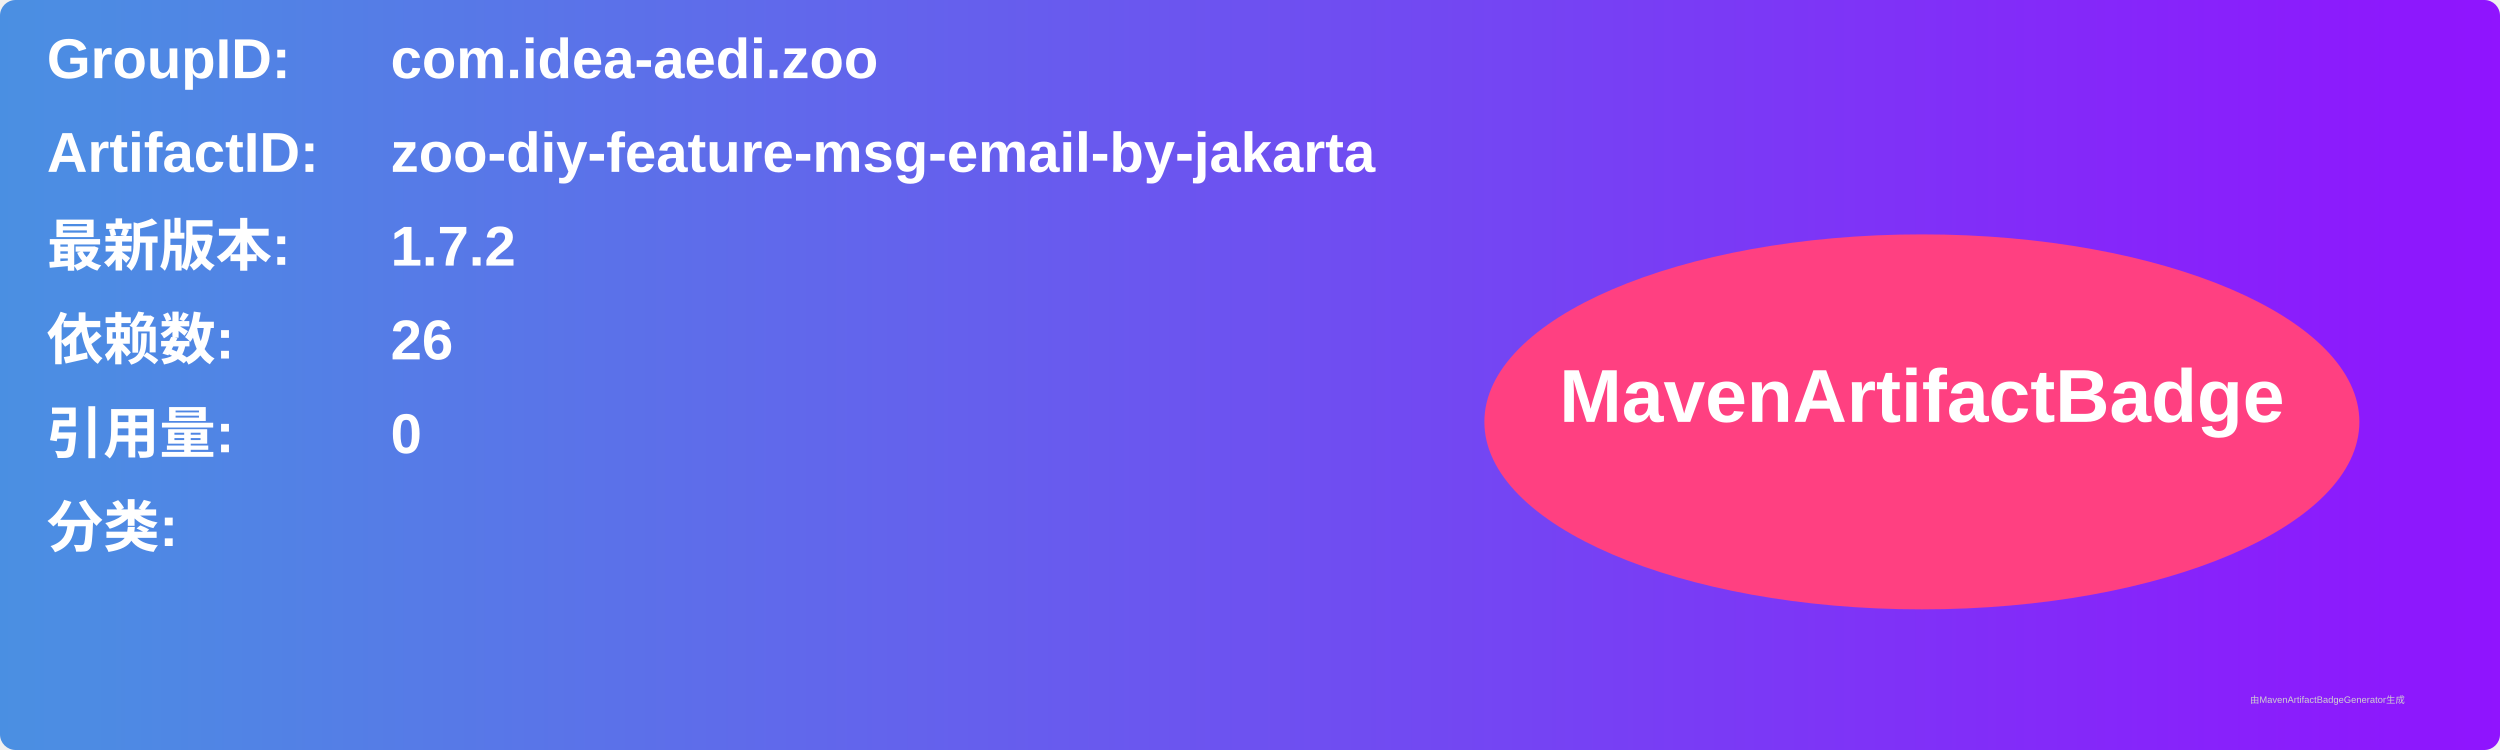
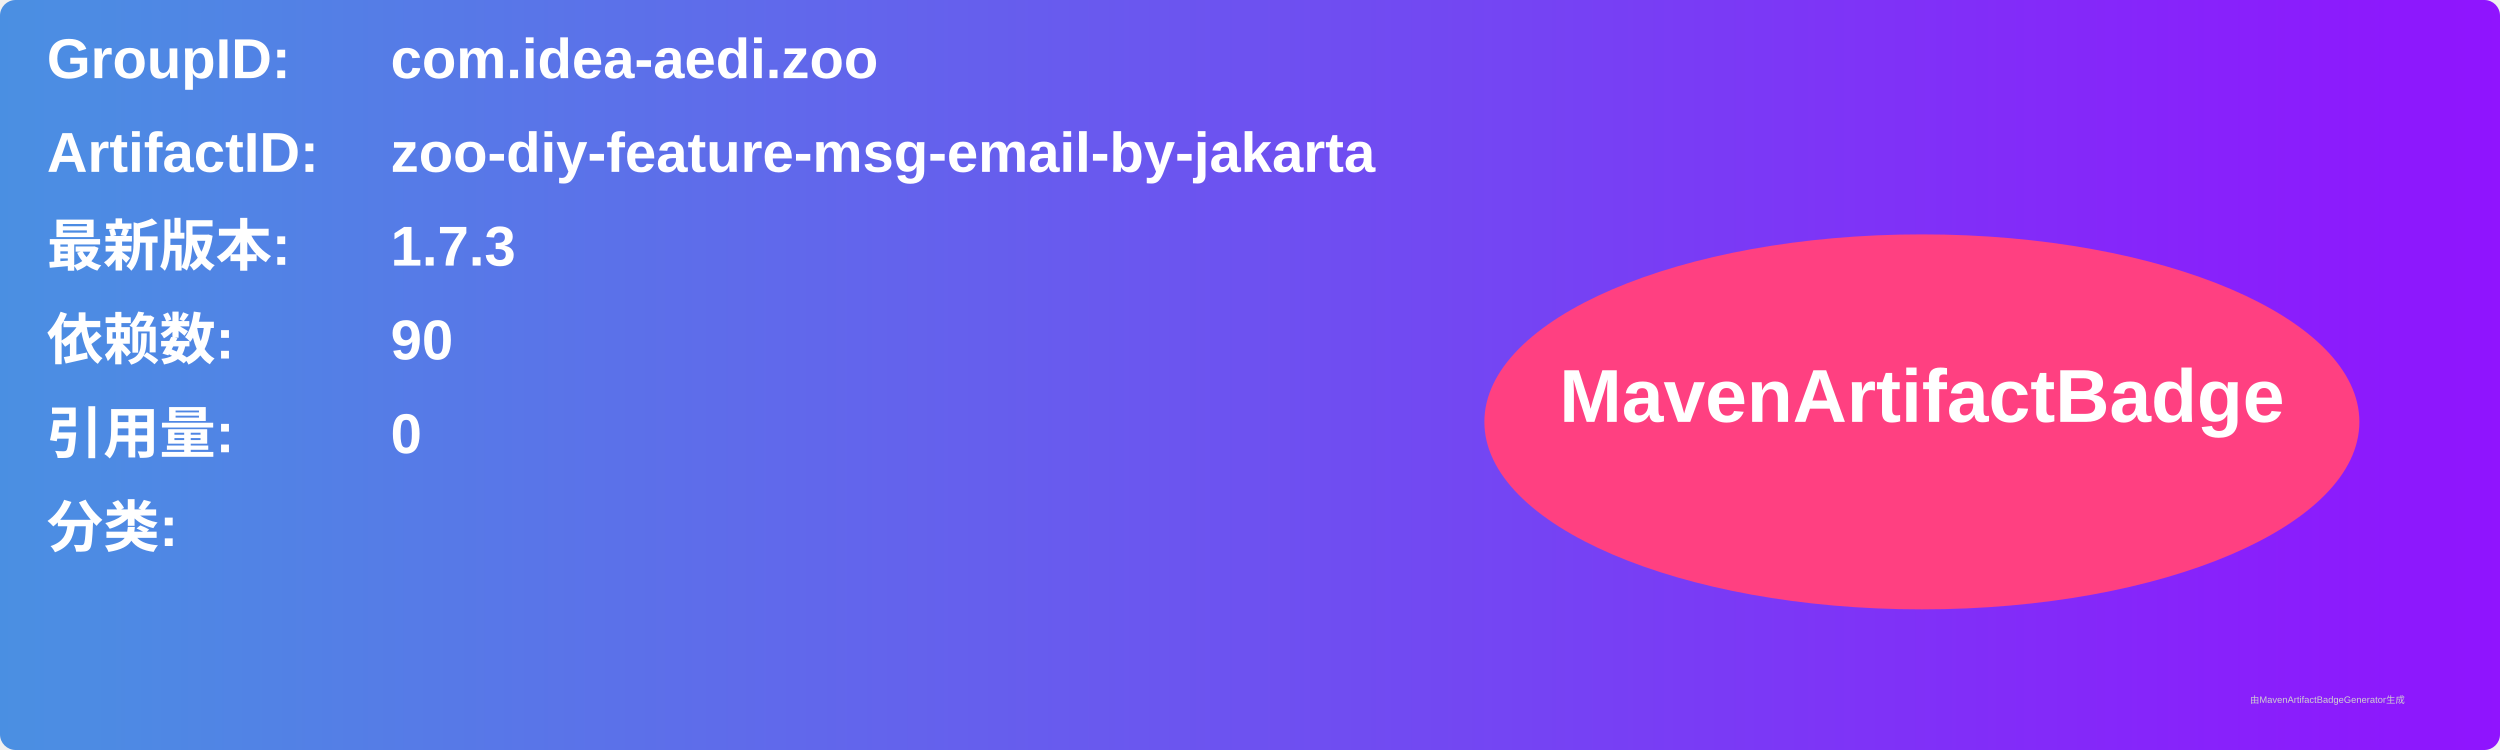
<svg xmlns="http://www.w3.org/2000/svg" width="800" height="240" viewBox="0 0 800 240">
  <linearGradient id="grad" x1="0%" y1="0%" x2="100%" y2="0%">
    <stop offset="0%" stop-color="#4a90e2" />
    <stop offset="100%" stop-color="#9013fe" />
  </linearGradient>
  <rect width="100%" height="100%" rx="5" ry="5" fill="url(#grad)" />
  <g transform="translate(15, 15)">
    <text x="0" y="10" font-family="Arial" font-size="18" fill="white" font-weight="bold" width="260">GroupID:</text>
    <text x="110" y="10" font-family="Arial" font-size="18" fill="white" font-weight="bold" width="460">com.idea-aedi.zoo</text>
    <text x="0" y="40" font-family="Arial" font-size="18" fill="white" font-weight="bold" width="260">ArtifactID:</text>
    <text x="110" y="40" font-family="Arial" font-size="18" fill="white" font-weight="bold" width="460">zoo-diy-feature-msg-email-by-jakarta</text>
    <text x="0" y="70" font-family="Arial" font-size="18" fill="white" font-weight="bold">最新版本:</text>
    <text x="110" y="70" font-family="Arial" font-size="18" fill="white" font-weight="bold">
-       <tspan font-weight="bold">1.7.2</tspan>
+       <tspan font-weight="bold">1.7.3</tspan>
    </text>
    <text x="0" y="100" font-family="Arial" font-size="18" fill="white" font-weight="bold">依赖数: </text>
    <text x="110" y="100" font-family="Arial" font-size="18" fill="white">
-       <tspan font-weight="bold">26</tspan>
+       <tspan font-weight="bold">90</tspan>
    </text>
    <text x="0" y="130" font-family="Arial" font-size="18" fill="white" font-weight="bold">引用量: </text>
    <text x="110" y="130" font-family="Arial" font-size="18" fill="white">
      <tspan font-weight="bold">0</tspan>
    </text>
    <text x="0" y="160" font-family="Arial" font-size="18" fill="white" font-weight="bold">分类:</text>
    <text x="10" y="190" font-family="Arial" font-size="10" fill="white">
      <tspan font-weight="bold" />
    </text>
    <ellipse cx="600" cy="120" rx="140" ry="60" fill="#ff4081" />
    <text x="600" y="120" text-anchor="middle" font-family="Arial" font-size="24" fill="white" font-weight="bold">MavenArtifactBadge</text>
  </g>
  <text x="720" y="225" font-family="Arial" font-size="3" fill="#d0d0d0">由MavenArtifactBadgeGenerator生成</text>
</svg>
